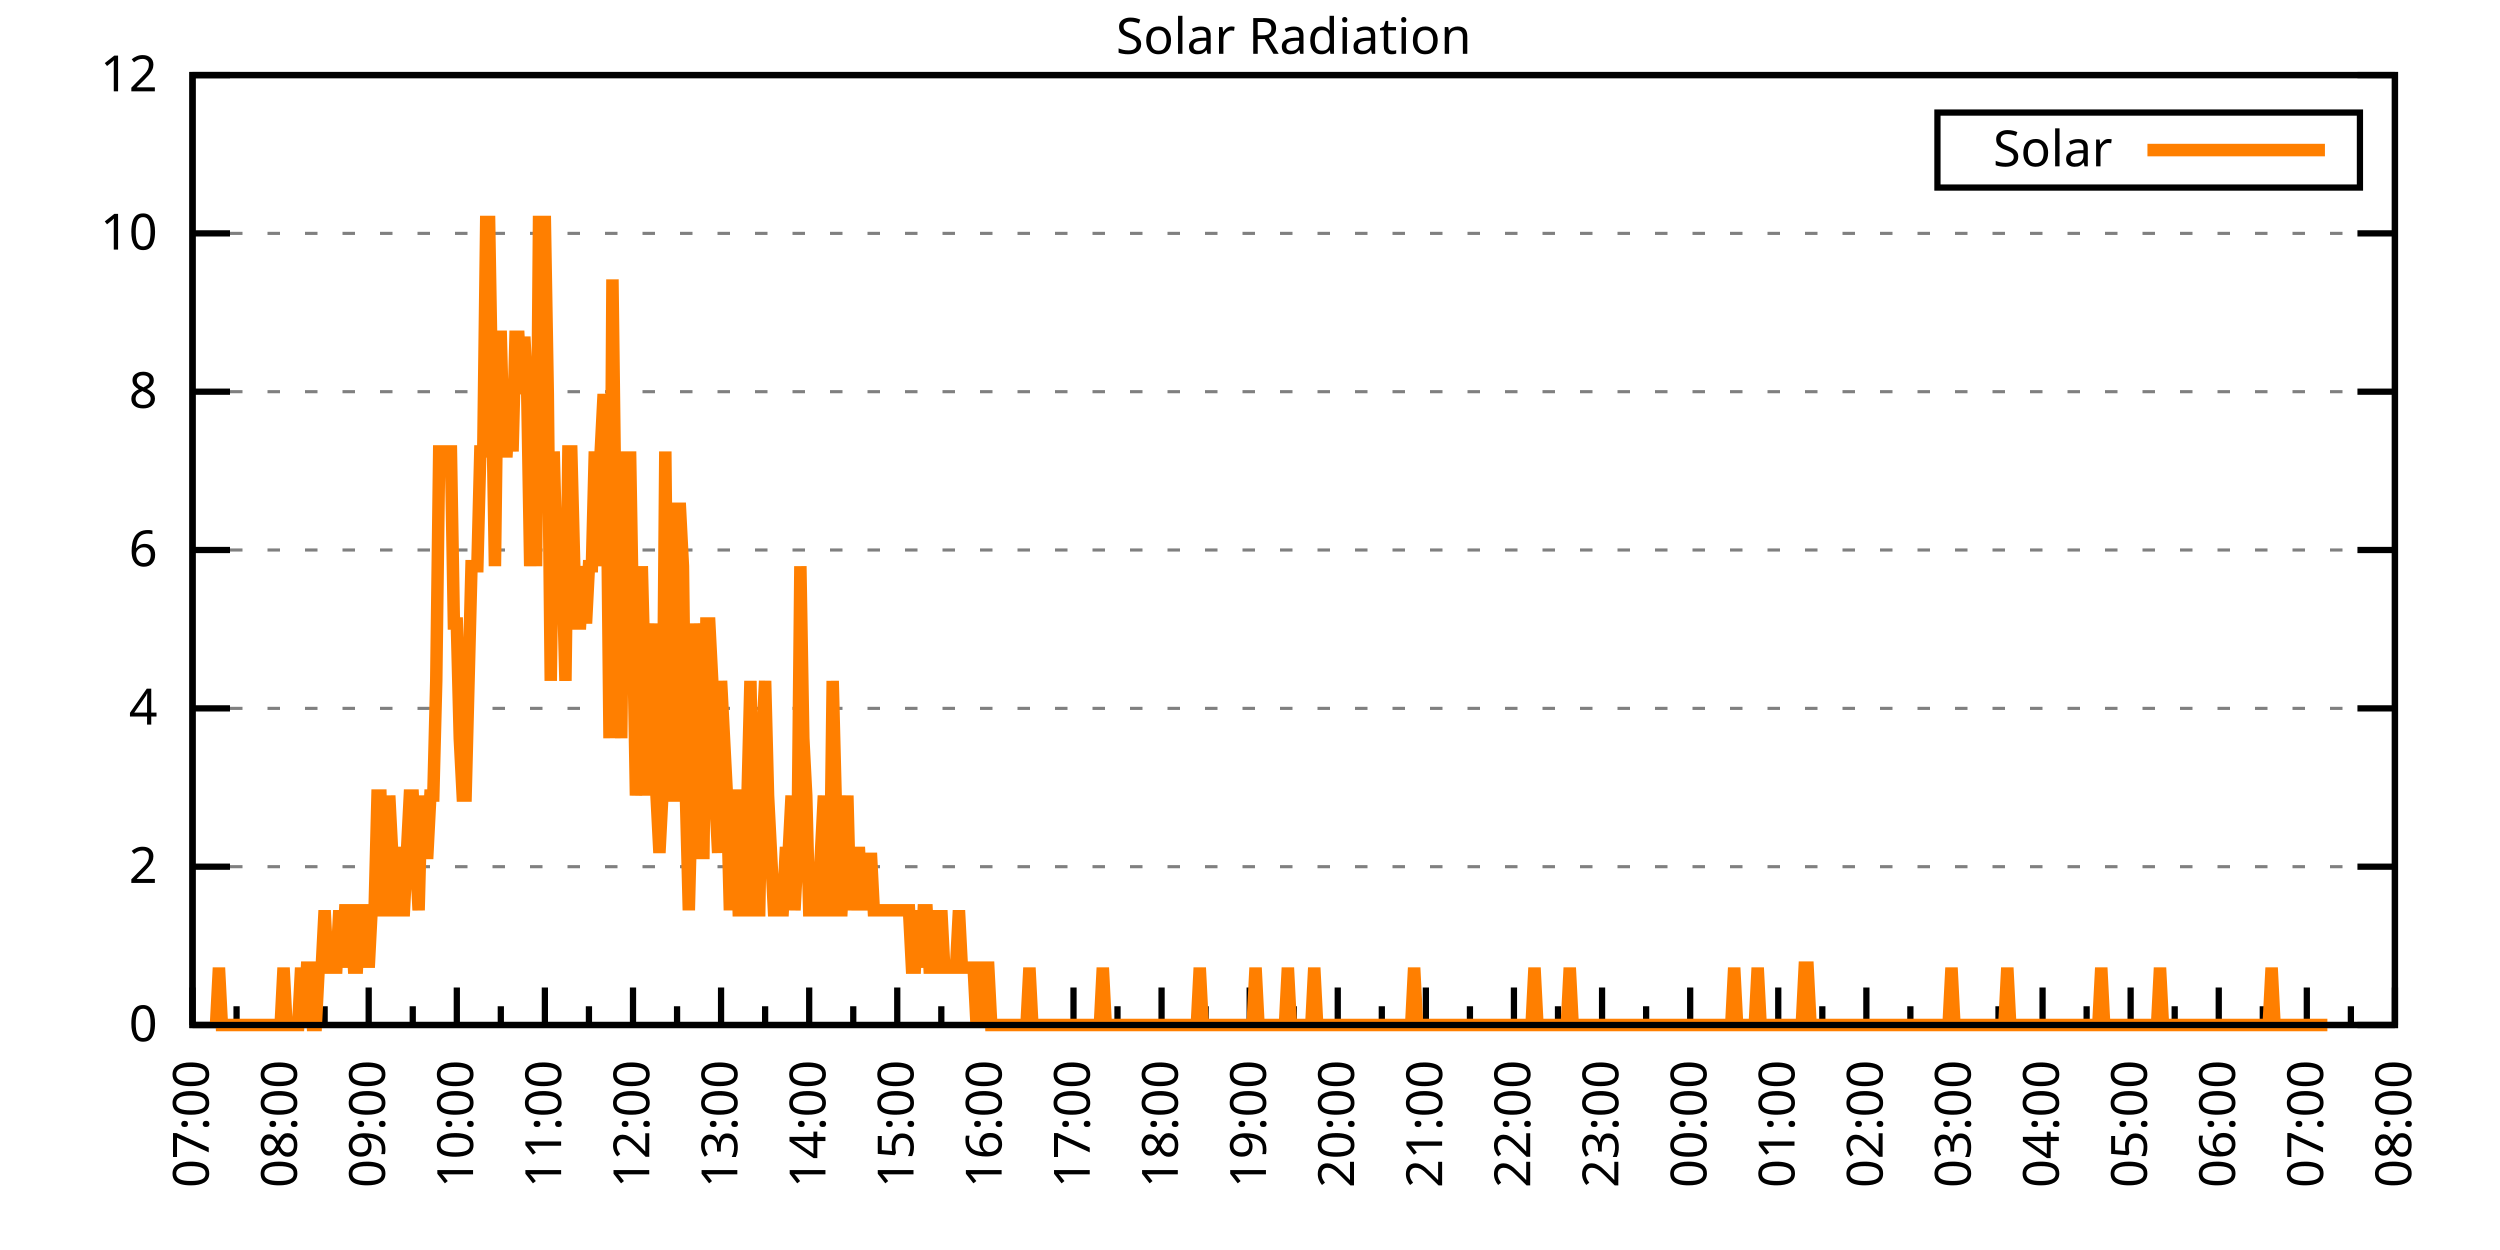
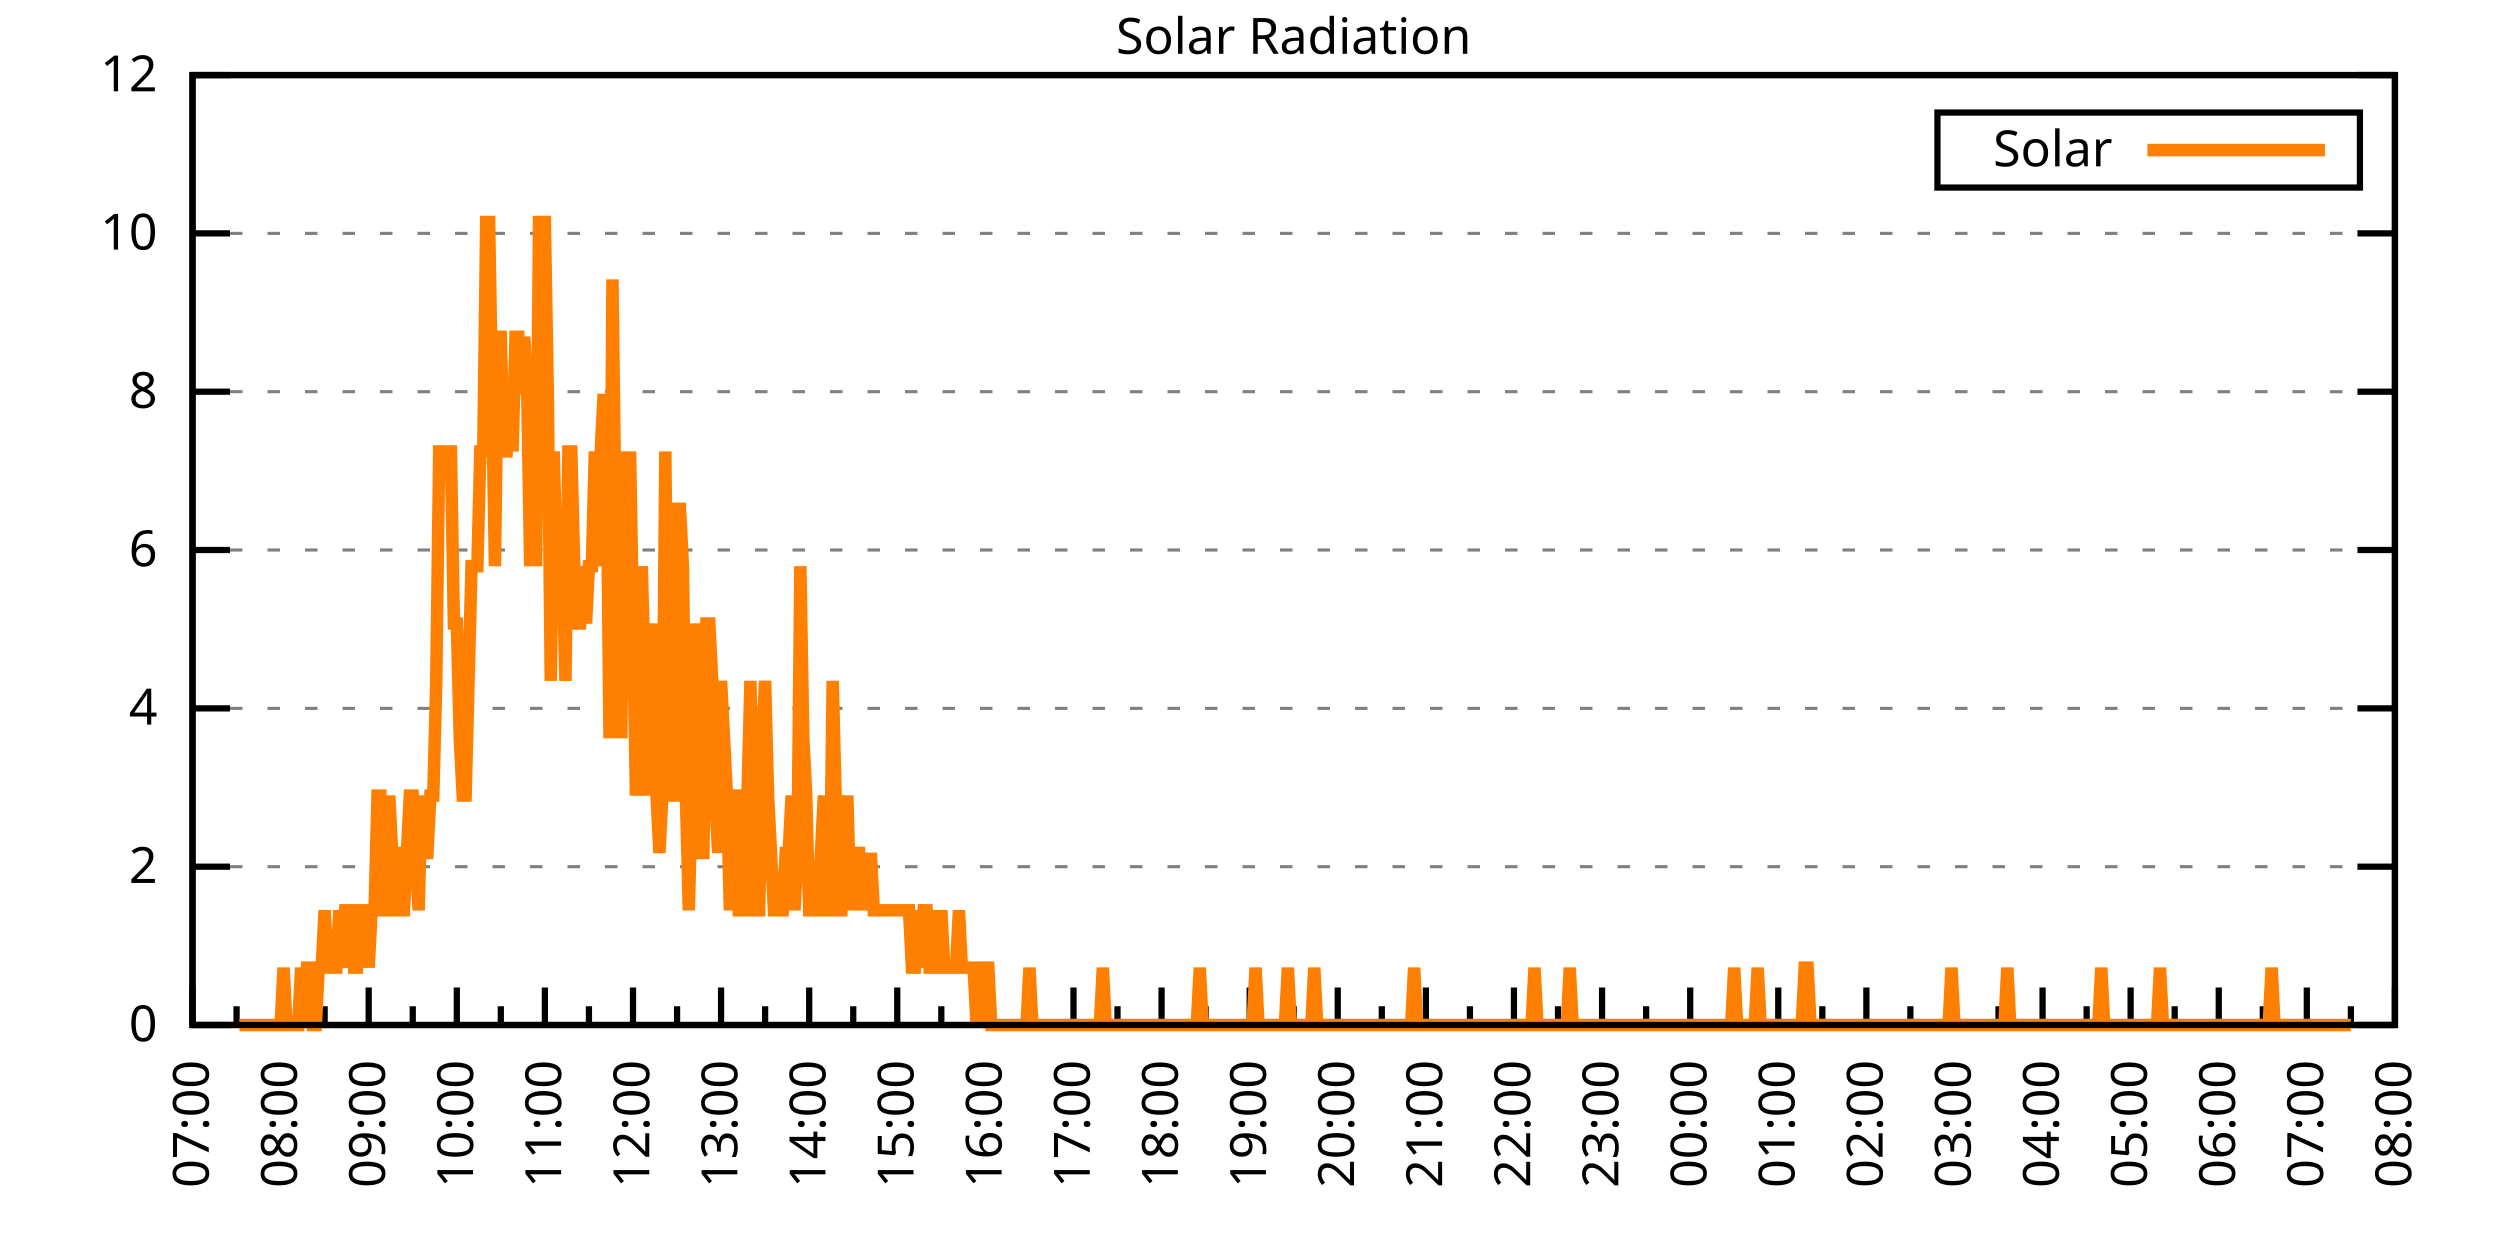
<svg xmlns="http://www.w3.org/2000/svg" xmlns:xlink="http://www.w3.org/1999/xlink" width="400" height="200" viewBox="0 0 400 200">
  <g id="gnuplot_canvas">
    <rect x="0" y="0" width="400" height="200" fill="none" />
    <defs>
      <circle id="gpDot" r="0.5" stroke-width="0.5" stroke="currentColor" />
      <path id="gpPt0" stroke-width="0.333" stroke="currentColor" d="M-1,0 h2 M0,-1 v2" />
      <path id="gpPt1" stroke-width="0.333" stroke="currentColor" d="M-1,-1 L1,1 M1,-1 L-1,1" />
      <path id="gpPt2" stroke-width="0.333" stroke="currentColor" d="M-1,0 L1,0 M0,-1 L0,1 M-1,-1 L1,1 M-1,1 L1,-1" />
      <rect id="gpPt3" stroke-width="0.333" stroke="currentColor" x="-1" y="-1" width="2" height="2" />
      <rect id="gpPt4" stroke-width="0.333" stroke="currentColor" fill="currentColor" x="-1" y="-1" width="2" height="2" />
      <circle id="gpPt5" stroke-width="0.333" stroke="currentColor" cx="0" cy="0" r="1" />
      <use xlink:href="#gpPt5" id="gpPt6" fill="currentColor" stroke="none" />
      <path id="gpPt7" stroke-width="0.333" stroke="currentColor" d="M0,-1.33 L-1.33,0.67 L1.33,0.67 z" />
      <use xlink:href="#gpPt7" id="gpPt8" fill="currentColor" stroke="none" />
      <use xlink:href="#gpPt7" id="gpPt9" stroke="currentColor" transform="rotate(180)" />
      <use xlink:href="#gpPt9" id="gpPt10" fill="currentColor" stroke="none" />
      <use xlink:href="#gpPt3" id="gpPt11" stroke="currentColor" transform="rotate(45)" />
      <use xlink:href="#gpPt11" id="gpPt12" fill="currentColor" stroke="none" />
      <path id="gpPt13" stroke-width="0.333" stroke="currentColor" d="M0,1.330 L1.265,0.411 L0.782,-1.067 L-0.782,-1.076 L-1.265,0.411 z" />
      <use xlink:href="#gpPt13" id="gpPt14" fill="currentColor" stroke="none" />
      <filter id="textbox" filterUnits="objectBoundingBox" x="0" y="0" height="1" width="1">
        <feFlood flood-color="white" flood-opacity="1" result="bgnd" />
        <feComposite in="SourceGraphic" in2="bgnd" operator="atop" />
      </filter>
      <filter id="greybox" filterUnits="objectBoundingBox" x="0" y="0" height="1" width="1">
        <feFlood flood-color="lightgrey" flood-opacity="1" result="grey" />
        <feComposite in="SourceGraphic" in2="grey" operator="atop" />
      </filter>
    </defs>
    <g fill="none" color="white" stroke="currentColor" stroke-width="1.00" stroke-linecap="butt" stroke-linejoin="miter">
</g>
    <g fill="none" color="black" stroke="currentColor" stroke-width="1.00" stroke-linecap="butt" stroke-linejoin="miter">
      <g stroke="none" shape-rendering="crispEdges">
        <polygon fill="rgb(255, 255, 255)" points="30.80,164.00 383.18,164.00 383.18,12.02 30.80,12.02 " />
      </g>
    </g>
    <g fill="none" color="black" stroke="currentColor" stroke-width="1.00" stroke-linecap="butt" stroke-linejoin="miter">
</g>
    <g fill="none" color="black" stroke="black" stroke-width="0.50" stroke-linecap="butt" stroke-linejoin="miter">
</g>
    <g fill="none" color="gray" stroke="currentColor" stroke-width="0.50" stroke-linecap="butt" stroke-linejoin="miter">
      <path stroke="gray" stroke-dasharray="2,4" class="gridline" d="M30.80,164.00 L383.19,164.00  " />
    </g>
    <g fill="none" color="gray" stroke="gray" stroke-width="1.00" stroke-linecap="butt" stroke-linejoin="miter">
</g>
    <g fill="none" color="black" stroke="currentColor" stroke-width="1.00" stroke-linecap="butt" stroke-linejoin="miter">
      <path stroke="black" d="M30.80,164.00 L36.80,164.00 M383.19,164.00 L377.19,164.00  " />
      <g transform="translate(25.20,166.60)" stroke="none" fill="black" font-family="Sans" font-size="8.00" text-anchor="end">
        <text>
          <tspan font-family="Sans"> 0</tspan>
        </text>
      </g>
    </g>
    <g fill="none" color="black" stroke="currentColor" stroke-width="1.00" stroke-linecap="butt" stroke-linejoin="miter">
</g>
    <g fill="none" color="black" stroke="black" stroke-width="0.50" stroke-linecap="butt" stroke-linejoin="miter">
</g>
    <g fill="none" color="gray" stroke="currentColor" stroke-width="0.50" stroke-linecap="butt" stroke-linejoin="miter">
      <path stroke="gray" stroke-dasharray="2,4" class="gridline" d="M30.80,138.67 L383.19,138.67  " />
    </g>
    <g fill="none" color="gray" stroke="gray" stroke-width="1.00" stroke-linecap="butt" stroke-linejoin="miter">
</g>
    <g fill="none" color="black" stroke="currentColor" stroke-width="1.00" stroke-linecap="butt" stroke-linejoin="miter">
      <path stroke="black" d="M30.80,138.67 L36.80,138.67 M383.19,138.67 L377.19,138.67  " />
      <g transform="translate(25.20,141.27)" stroke="none" fill="black" font-family="Sans" font-size="8.00" text-anchor="end">
        <text>
          <tspan font-family="Sans"> 2</tspan>
        </text>
      </g>
    </g>
    <g fill="none" color="black" stroke="currentColor" stroke-width="1.00" stroke-linecap="butt" stroke-linejoin="miter">
</g>
    <g fill="none" color="black" stroke="black" stroke-width="0.50" stroke-linecap="butt" stroke-linejoin="miter">
</g>
    <g fill="none" color="gray" stroke="currentColor" stroke-width="0.50" stroke-linecap="butt" stroke-linejoin="miter">
      <path stroke="gray" stroke-dasharray="2,4" class="gridline" d="M30.80,113.34 L383.19,113.34  " />
    </g>
    <g fill="none" color="gray" stroke="gray" stroke-width="1.00" stroke-linecap="butt" stroke-linejoin="miter">
</g>
    <g fill="none" color="black" stroke="currentColor" stroke-width="1.00" stroke-linecap="butt" stroke-linejoin="miter">
      <path stroke="black" d="M30.80,113.34 L36.80,113.34 M383.19,113.34 L377.19,113.34  " />
      <g transform="translate(25.20,115.94)" stroke="none" fill="black" font-family="Sans" font-size="8.00" text-anchor="end">
        <text>
          <tspan font-family="Sans"> 4</tspan>
        </text>
      </g>
    </g>
    <g fill="none" color="black" stroke="currentColor" stroke-width="1.00" stroke-linecap="butt" stroke-linejoin="miter">
</g>
    <g fill="none" color="black" stroke="black" stroke-width="0.50" stroke-linecap="butt" stroke-linejoin="miter">
</g>
    <g fill="none" color="gray" stroke="currentColor" stroke-width="0.50" stroke-linecap="butt" stroke-linejoin="miter">
      <path stroke="gray" stroke-dasharray="2,4" class="gridline" d="M30.80,88.00 L383.19,88.00  " />
    </g>
    <g fill="none" color="gray" stroke="gray" stroke-width="1.00" stroke-linecap="butt" stroke-linejoin="miter">
</g>
    <g fill="none" color="black" stroke="currentColor" stroke-width="1.00" stroke-linecap="butt" stroke-linejoin="miter">
      <path stroke="black" d="M30.80,88.00 L36.80,88.00 M383.19,88.00 L377.19,88.00  " />
      <g transform="translate(25.20,90.60)" stroke="none" fill="black" font-family="Sans" font-size="8.00" text-anchor="end">
        <text>
          <tspan font-family="Sans"> 6</tspan>
        </text>
      </g>
    </g>
    <g fill="none" color="black" stroke="currentColor" stroke-width="1.00" stroke-linecap="butt" stroke-linejoin="miter">
</g>
    <g fill="none" color="black" stroke="black" stroke-width="0.50" stroke-linecap="butt" stroke-linejoin="miter">
</g>
    <g fill="none" color="gray" stroke="currentColor" stroke-width="0.50" stroke-linecap="butt" stroke-linejoin="miter">
      <path stroke="gray" stroke-dasharray="2,4" class="gridline" d="M30.80,62.67 L383.19,62.67  " />
    </g>
    <g fill="none" color="gray" stroke="gray" stroke-width="1.00" stroke-linecap="butt" stroke-linejoin="miter">
</g>
    <g fill="none" color="black" stroke="currentColor" stroke-width="1.00" stroke-linecap="butt" stroke-linejoin="miter">
      <path stroke="black" d="M30.80,62.67 L36.80,62.67 M383.19,62.67 L377.19,62.67  " />
      <g transform="translate(25.20,65.27)" stroke="none" fill="black" font-family="Sans" font-size="8.00" text-anchor="end">
        <text>
          <tspan font-family="Sans"> 8</tspan>
        </text>
      </g>
    </g>
    <g fill="none" color="black" stroke="currentColor" stroke-width="1.00" stroke-linecap="butt" stroke-linejoin="miter">
</g>
    <g fill="none" color="black" stroke="black" stroke-width="0.50" stroke-linecap="butt" stroke-linejoin="miter">
</g>
    <g fill="none" color="gray" stroke="currentColor" stroke-width="0.50" stroke-linecap="butt" stroke-linejoin="miter">
      <path stroke="gray" stroke-dasharray="2,4" class="gridline" d="M30.80,37.34 L383.19,37.34  " />
    </g>
    <g fill="none" color="gray" stroke="gray" stroke-width="1.00" stroke-linecap="butt" stroke-linejoin="miter">
</g>
    <g fill="none" color="black" stroke="currentColor" stroke-width="1.00" stroke-linecap="butt" stroke-linejoin="miter">
      <path stroke="black" d="M30.80,37.34 L36.80,37.34 M383.19,37.34 L377.19,37.34  " />
      <g transform="translate(25.20,39.94)" stroke="none" fill="black" font-family="Sans" font-size="8.00" text-anchor="end">
        <text>
          <tspan font-family="Sans"> 10</tspan>
        </text>
      </g>
    </g>
    <g fill="none" color="black" stroke="currentColor" stroke-width="1.00" stroke-linecap="butt" stroke-linejoin="miter">
</g>
    <g fill="none" color="black" stroke="black" stroke-width="0.50" stroke-linecap="butt" stroke-linejoin="miter">
</g>
    <g fill="none" color="gray" stroke="currentColor" stroke-width="0.50" stroke-linecap="butt" stroke-linejoin="miter">
      <path stroke="gray" stroke-dasharray="2,4" class="gridline" d="M30.80,12.01 L383.19,12.01  " />
    </g>
    <g fill="none" color="gray" stroke="gray" stroke-width="1.00" stroke-linecap="butt" stroke-linejoin="miter">
</g>
    <g fill="none" color="black" stroke="currentColor" stroke-width="1.00" stroke-linecap="butt" stroke-linejoin="miter">
      <path stroke="black" d="M30.80,12.01 L36.80,12.01 M383.19,12.01 L377.19,12.01  " />
      <g transform="translate(25.20,14.61)" stroke="none" fill="black" font-family="Sans" font-size="8.00" text-anchor="end">
        <text>
          <tspan font-family="Sans"> 12</tspan>
        </text>
      </g>
    </g>
    <g fill="none" color="black" stroke="currentColor" stroke-width="1.00" stroke-linecap="butt" stroke-linejoin="miter">
      <path stroke="black" d="M30.80,164.00 L30.80,158.00  " />
      <g transform="translate(33.40,169.60) rotate(270)" stroke="none" fill="black" font-family="Sans" font-size="8.00" text-anchor="end">
        <text>
          <tspan font-family="Sans">07:00</tspan>
        </text>
      </g>
    </g>
    <g fill="none" color="black" stroke="currentColor" stroke-width="1.00" stroke-linecap="butt" stroke-linejoin="miter">
      <path stroke="black" d="M37.85,164.00 L37.85,161.00 M44.90,164.00 L44.90,158.00  " />
      <g transform="translate(47.50,169.60) rotate(270)" stroke="none" fill="black" font-family="Sans" font-size="8.00" text-anchor="end">
        <text>
          <tspan font-family="Sans">08:00</tspan>
        </text>
      </g>
    </g>
    <g fill="none" color="black" stroke="currentColor" stroke-width="1.00" stroke-linecap="butt" stroke-linejoin="miter">
      <path stroke="black" d="M51.94,164.00 L51.94,161.00 M58.99,164.00 L58.99,158.00  " />
      <g transform="translate(61.59,169.60) rotate(270)" stroke="none" fill="black" font-family="Sans" font-size="8.00" text-anchor="end">
        <text>
          <tspan font-family="Sans">09:00</tspan>
        </text>
      </g>
    </g>
    <g fill="none" color="black" stroke="currentColor" stroke-width="1.00" stroke-linecap="butt" stroke-linejoin="miter">
      <path stroke="black" d="M66.04,164.00 L66.04,161.00 M73.09,164.00 L73.09,158.00  " />
      <g transform="translate(75.69,169.60) rotate(270)" stroke="none" fill="black" font-family="Sans" font-size="8.00" text-anchor="end">
        <text>
          <tspan font-family="Sans">10:00</tspan>
        </text>
      </g>
    </g>
    <g fill="none" color="black" stroke="currentColor" stroke-width="1.00" stroke-linecap="butt" stroke-linejoin="miter">
      <path stroke="black" d="M80.13,164.00 L80.13,161.00 M87.18,164.00 L87.18,158.00  " />
      <g transform="translate(89.78,169.60) rotate(270)" stroke="none" fill="black" font-family="Sans" font-size="8.00" text-anchor="end">
        <text>
          <tspan font-family="Sans">11:00</tspan>
        </text>
      </g>
    </g>
    <g fill="none" color="black" stroke="currentColor" stroke-width="1.00" stroke-linecap="butt" stroke-linejoin="miter">
      <path stroke="black" d="M94.23,164.00 L94.23,161.00 M101.28,164.00 L101.28,158.00  " />
      <g transform="translate(103.88,169.60) rotate(270)" stroke="none" fill="black" font-family="Sans" font-size="8.00" text-anchor="end">
        <text>
          <tspan font-family="Sans">12:00</tspan>
        </text>
      </g>
    </g>
    <g fill="none" color="black" stroke="currentColor" stroke-width="1.00" stroke-linecap="butt" stroke-linejoin="miter">
      <path stroke="black" d="M108.33,164.00 L108.33,161.00 M115.37,164.00 L115.37,158.00  " />
      <g transform="translate(117.97,169.60) rotate(270)" stroke="none" fill="black" font-family="Sans" font-size="8.00" text-anchor="end">
        <text>
          <tspan font-family="Sans">13:00</tspan>
        </text>
      </g>
    </g>
    <g fill="none" color="black" stroke="currentColor" stroke-width="1.00" stroke-linecap="butt" stroke-linejoin="miter">
      <path stroke="black" d="M122.42,164.00 L122.42,161.00 M129.47,164.00 L129.47,158.00  " />
      <g transform="translate(132.07,169.60) rotate(270)" stroke="none" fill="black" font-family="Sans" font-size="8.00" text-anchor="end">
        <text>
          <tspan font-family="Sans">14:00</tspan>
        </text>
      </g>
    </g>
    <g fill="none" color="black" stroke="currentColor" stroke-width="1.00" stroke-linecap="butt" stroke-linejoin="miter">
      <path stroke="black" d="M136.52,164.00 L136.52,161.00 M143.56,164.00 L143.56,158.00  " />
      <g transform="translate(146.16,169.60) rotate(270)" stroke="none" fill="black" font-family="Sans" font-size="8.00" text-anchor="end">
        <text>
          <tspan font-family="Sans">15:00</tspan>
        </text>
      </g>
    </g>
    <g fill="none" color="black" stroke="currentColor" stroke-width="1.00" stroke-linecap="butt" stroke-linejoin="miter">
      <path stroke="black" d="M150.61,164.00 L150.61,161.00 M157.66,164.00 L157.66,158.00  " />
      <g transform="translate(160.26,169.60) rotate(270)" stroke="none" fill="black" font-family="Sans" font-size="8.00" text-anchor="end">
        <text>
          <tspan font-family="Sans">16:00</tspan>
        </text>
      </g>
    </g>
    <g fill="none" color="black" stroke="currentColor" stroke-width="1.00" stroke-linecap="butt" stroke-linejoin="miter">
      <path stroke="black" d="M164.71,164.00 L164.71,161.00 M171.76,164.00 L171.76,158.00  " />
      <g transform="translate(174.36,169.60) rotate(270)" stroke="none" fill="black" font-family="Sans" font-size="8.00" text-anchor="end">
        <text>
          <tspan font-family="Sans">17:00</tspan>
        </text>
      </g>
    </g>
    <g fill="none" color="black" stroke="currentColor" stroke-width="1.00" stroke-linecap="butt" stroke-linejoin="miter">
      <path stroke="black" d="M178.80,164.00 L178.80,161.00 M185.85,164.00 L185.85,158.00  " />
      <g transform="translate(188.45,169.60) rotate(270)" stroke="none" fill="black" font-family="Sans" font-size="8.00" text-anchor="end">
        <text>
          <tspan font-family="Sans">18:00</tspan>
        </text>
      </g>
    </g>
    <g fill="none" color="black" stroke="currentColor" stroke-width="1.00" stroke-linecap="butt" stroke-linejoin="miter">
      <path stroke="black" d="M192.90,164.00 L192.90,161.00 M199.95,164.00 L199.95,158.00  " />
      <g transform="translate(202.55,169.60) rotate(270)" stroke="none" fill="black" font-family="Sans" font-size="8.00" text-anchor="end">
        <text>
          <tspan font-family="Sans">19:00</tspan>
        </text>
      </g>
    </g>
    <g fill="none" color="black" stroke="currentColor" stroke-width="1.00" stroke-linecap="butt" stroke-linejoin="miter">
      <path stroke="black" d="M207.00,164.00 L207.00,161.00 M214.04,164.00 L214.04,158.00  " />
      <g transform="translate(216.64,169.60) rotate(270)" stroke="none" fill="black" font-family="Sans" font-size="8.00" text-anchor="end">
        <text>
          <tspan font-family="Sans">20:00</tspan>
        </text>
      </g>
    </g>
    <g fill="none" color="black" stroke="currentColor" stroke-width="1.00" stroke-linecap="butt" stroke-linejoin="miter">
      <path stroke="black" d="M221.09,164.00 L221.09,161.00 M228.14,164.00 L228.14,158.00  " />
      <g transform="translate(230.74,169.60) rotate(270)" stroke="none" fill="black" font-family="Sans" font-size="8.00" text-anchor="end">
        <text>
          <tspan font-family="Sans">21:00</tspan>
        </text>
      </g>
    </g>
    <g fill="none" color="black" stroke="currentColor" stroke-width="1.00" stroke-linecap="butt" stroke-linejoin="miter">
      <path stroke="black" d="M235.19,164.00 L235.19,161.00 M242.23,164.00 L242.23,158.00  " />
      <g transform="translate(244.83,169.60) rotate(270)" stroke="none" fill="black" font-family="Sans" font-size="8.00" text-anchor="end">
        <text>
          <tspan font-family="Sans">22:00</tspan>
        </text>
      </g>
    </g>
    <g fill="none" color="black" stroke="currentColor" stroke-width="1.00" stroke-linecap="butt" stroke-linejoin="miter">
      <path stroke="black" d="M249.28,164.00 L249.28,161.00 M256.33,164.00 L256.33,158.00  " />
      <g transform="translate(258.93,169.60) rotate(270)" stroke="none" fill="black" font-family="Sans" font-size="8.00" text-anchor="end">
        <text>
          <tspan font-family="Sans">23:00</tspan>
        </text>
      </g>
    </g>
    <g fill="none" color="black" stroke="currentColor" stroke-width="1.00" stroke-linecap="butt" stroke-linejoin="miter">
      <path stroke="black" d="M263.38,164.00 L263.38,161.00 M270.43,164.00 L270.43,158.00  " />
      <g transform="translate(273.03,169.60) rotate(270)" stroke="none" fill="black" font-family="Sans" font-size="8.00" text-anchor="end">
        <text>
          <tspan font-family="Sans">00:00</tspan>
        </text>
      </g>
    </g>
    <g fill="none" color="black" stroke="currentColor" stroke-width="1.00" stroke-linecap="butt" stroke-linejoin="miter">
      <path stroke="black" d="M277.47,164.00 L277.47,161.00 M284.52,164.00 L284.52,158.00  " />
      <g transform="translate(287.12,169.60) rotate(270)" stroke="none" fill="black" font-family="Sans" font-size="8.00" text-anchor="end">
        <text>
          <tspan font-family="Sans">01:00</tspan>
        </text>
      </g>
    </g>
    <g fill="none" color="black" stroke="currentColor" stroke-width="1.00" stroke-linecap="butt" stroke-linejoin="miter">
      <path stroke="black" d="M291.57,164.00 L291.57,161.00 M298.62,164.00 L298.62,158.00  " />
      <g transform="translate(301.22,169.60) rotate(270)" stroke="none" fill="black" font-family="Sans" font-size="8.00" text-anchor="end">
        <text>
          <tspan font-family="Sans">02:00</tspan>
        </text>
      </g>
    </g>
    <g fill="none" color="black" stroke="currentColor" stroke-width="1.00" stroke-linecap="butt" stroke-linejoin="miter">
      <path stroke="black" d="M305.66,164.00 L305.66,161.00 M312.71,164.00 L312.71,158.00  " />
      <g transform="translate(315.31,169.60) rotate(270)" stroke="none" fill="black" font-family="Sans" font-size="8.00" text-anchor="end">
        <text>
          <tspan font-family="Sans">03:00</tspan>
        </text>
      </g>
    </g>
    <g fill="none" color="black" stroke="currentColor" stroke-width="1.00" stroke-linecap="butt" stroke-linejoin="miter">
      <path stroke="black" d="M319.76,164.00 L319.76,161.00 M326.81,164.00 L326.81,158.00  " />
      <g transform="translate(329.41,169.60) rotate(270)" stroke="none" fill="black" font-family="Sans" font-size="8.00" text-anchor="end">
        <text>
          <tspan font-family="Sans">04:00</tspan>
        </text>
      </g>
    </g>
    <g fill="none" color="black" stroke="currentColor" stroke-width="1.00" stroke-linecap="butt" stroke-linejoin="miter">
      <path stroke="black" d="M333.86,164.00 L333.86,161.00 M340.90,164.00 L340.90,158.00  " />
      <g transform="translate(343.50,169.60) rotate(270)" stroke="none" fill="black" font-family="Sans" font-size="8.00" text-anchor="end">
        <text>
          <tspan font-family="Sans">05:00</tspan>
        </text>
      </g>
    </g>
    <g fill="none" color="black" stroke="currentColor" stroke-width="1.00" stroke-linecap="butt" stroke-linejoin="miter">
      <path stroke="black" d="M347.95,164.00 L347.95,161.00 M355.00,164.00 L355.00,158.00  " />
      <g transform="translate(357.60,169.60) rotate(270)" stroke="none" fill="black" font-family="Sans" font-size="8.00" text-anchor="end">
        <text>
          <tspan font-family="Sans">06:00</tspan>
        </text>
      </g>
    </g>
    <g fill="none" color="black" stroke="currentColor" stroke-width="1.00" stroke-linecap="butt" stroke-linejoin="miter">
      <path stroke="black" d="M362.05,164.00 L362.05,161.00 M369.09,164.00 L369.09,158.00  " />
      <g transform="translate(371.69,169.60) rotate(270)" stroke="none" fill="black" font-family="Sans" font-size="8.00" text-anchor="end">
        <text>
          <tspan font-family="Sans">07:00</tspan>
        </text>
      </g>
    </g>
    <g fill="none" color="black" stroke="currentColor" stroke-width="1.00" stroke-linecap="butt" stroke-linejoin="miter">
      <path stroke="black" d="M376.14,164.00 L376.14,161.00 M383.19,164.00 L383.19,158.00  " />
      <g transform="translate(385.79,169.60) rotate(270)" stroke="none" fill="black" font-family="Sans" font-size="8.00" text-anchor="end">
        <text>
          <tspan font-family="Sans">08:00</tspan>
        </text>
      </g>
    </g>
    <g fill="none" color="black" stroke="currentColor" stroke-width="1.00" stroke-linecap="butt" stroke-linejoin="miter">
</g>
    <g fill="none" color="black" stroke="currentColor" stroke-width="1.00" stroke-linecap="butt" stroke-linejoin="miter">
      <path stroke="black" d="M30.80,12.01 L30.80,164.00 L383.19,164.00 L383.19,12.01 L30.80,12.01 Z  " />
    </g>
    <g fill="none" color="black" stroke="currentColor" stroke-width="1.00" stroke-linecap="butt" stroke-linejoin="miter">
      <g transform="translate(6.80,88.01) rotate(270)" stroke="none" fill="black" font-family="Sans" font-size="8.00" text-anchor="middle">
        <text />
      </g>
    </g>
    <g fill="none" color="black" stroke="currentColor" stroke-width="1.00" stroke-linecap="butt" stroke-linejoin="miter">
</g>
    <g fill="none" color="black" stroke="currentColor" stroke-width="1.00" stroke-linecap="butt" stroke-linejoin="miter">
      <path stroke="black" d="M309.99,30.01 L309.99,18.01 L377.59,18.01 L377.59,30.01 L309.99,30.01 Z  " />
    </g>
    <g id="Solar_Radiation_plot_1">
      <g fill="none" color="white" stroke="black" stroke-width="2.00" stroke-linecap="butt" stroke-linejoin="miter">
</g>
      <g fill="none" color="black" stroke="currentColor" stroke-width="2.00" stroke-linecap="butt" stroke-linejoin="miter">
        <g transform="translate(337.99,26.61)" stroke="none" fill="black" font-family="Sans" font-size="8.00" text-anchor="end">
          <text>
            <tspan font-family="Sans">Solar</tspan>
          </text>
        </g>
      </g>
      <g fill="none" color="black" stroke="currentColor" stroke-width="2.00" stroke-linecap="butt" stroke-linejoin="miter">
-         <path stroke="rgb(255, 127,   0)" d="M343.59,24.01 L371.99,24.01 M34.56,164.00 L35.03,154.82 L35.50,164.00 L35.97,164.00 L36.44,164.00 L36.91,164.00   L37.38,164.00 L37.85,164.00 L38.32,164.00 L38.79,164.00 L39.26,164.00 L39.73,164.00 L40.20,164.00 L40.67,164.00   L41.14,164.00 L41.61,164.00 L42.08,164.00 L42.55,164.00 L43.02,164.00 L43.49,164.00 L43.96,164.00 L44.43,164.00   L44.90,164.00 L45.37,154.82 L45.84,164.00 L46.31,164.00 L46.78,164.00 L47.24,164.00 L47.71,164.00 L48.18,154.82   L48.65,164.00 L49.12,154.82 L49.59,154.82 L50.06,164.00 L50.53,164.00 L51.00,154.82 L51.47,154.82 L51.94,145.65   L52.41,154.82 L52.88,154.82 L53.35,154.82 L53.82,154.82 L54.29,145.65 L54.76,154.82 L55.23,145.65 L55.70,145.65   L56.17,145.65 L56.64,154.82 L57.11,154.82 L57.58,145.65 L58.05,145.65 L58.52,145.65 L58.99,154.82 L59.46,145.65   L59.93,145.65 L60.40,127.29 L60.87,127.29 L61.34,145.65 L61.81,145.65 L62.28,127.29 L62.75,136.47 L63.22,136.47   L63.69,145.65 L64.16,145.65 L64.63,145.65 L65.10,136.47 L65.57,127.29 L66.04,127.29 L66.51,136.47 L66.98,145.65   L67.45,127.29 L67.92,136.47 L68.39,136.47 L68.86,127.29 L69.33,127.29 L69.80,108.94 L70.27,72.23 L70.74,72.23   L71.21,72.23 L71.68,72.23 L72.15,72.23 L72.62,99.76 L73.09,99.76 L73.56,118.12 L74.03,127.29 L74.50,127.29   L74.97,108.94 L75.44,90.59 L75.91,90.59 L76.38,90.59 L76.85,72.23 L77.32,72.23 L77.79,35.52 L78.26,35.52   L78.73,63.05 L79.19,90.59 L79.66,53.88 L80.13,53.88 L80.60,72.23 L81.07,72.23 L81.54,63.05 L82.01,72.23   L82.48,53.88 L82.95,53.88 L83.42,63.05 L83.89,53.88 L84.36,63.05 L84.83,90.59 L85.30,72.23 L85.77,90.59   L86.24,35.52 L86.71,35.52 L87.18,35.52 L87.65,63.05 L88.12,108.94 L88.59,72.23 L89.06,90.59 L89.53,99.76   L90.00,90.59 L90.47,108.94 L90.94,72.23 L91.41,72.23 L91.88,90.59 L92.35,99.76 L92.82,99.76 L93.29,90.59   L93.76,99.76 L94.23,90.59 L94.70,90.59 L95.17,72.23 L95.64,90.59 L96.11,72.23 L96.58,63.05 L97.05,72.23   L97.52,118.12 L97.99,44.70 L98.46,81.41 L98.93,99.76 L99.40,118.12 L99.87,72.23 L100.34,99.76 L100.81,72.23   L101.28,99.76 L101.75,127.29 L102.22,118.12 L102.69,90.59 L103.16,108.94 L103.63,127.29 L104.10,108.94 L104.57,99.76   L105.04,127.29 L105.51,136.47 L105.98,127.29 L106.45,72.23 L106.92,118.12 L107.39,127.29 L107.86,127.29 L108.33,81.41   L108.80,81.41 L109.27,90.59 L109.74,127.29 L110.21,145.65 L110.68,127.29 L111.14,99.76 L111.61,108.94 L112.08,136.47   L112.55,136.47 L113.02,99.76 L113.49,99.76 L113.96,108.94 L114.43,127.29 L114.90,136.47 L115.37,108.94 L115.84,118.12   L116.31,127.29 L116.78,145.65 L117.25,127.29 L117.72,127.29 L118.19,145.65 L118.66,145.65 L119.13,145.65 L119.60,127.29   L120.07,108.94 L120.54,136.47 L121.01,145.65 L121.48,145.65 L121.95,118.12 L122.42,108.94 L122.89,127.29 L123.36,136.47   L123.83,145.65 L124.30,145.65 L124.77,145.65 L125.24,145.65 L125.71,136.47 L126.18,136.47 L126.65,127.29 L127.12,145.65   L127.59,136.47 L128.06,90.59 L128.53,118.12 L129.00,127.29 L129.47,145.65 L129.94,145.65 L130.41,145.65 L130.88,145.65   L131.35,136.47 L131.82,127.29 L132.29,145.65 L132.76,145.65 L133.23,108.94 L133.70,127.29 L134.17,145.65 L134.64,145.65   L135.11,136.47 L135.58,127.29 L136.05,145.65 L136.52,136.47 L136.99,136.47 L137.46,136.47 L137.93,145.65 L138.40,136.47   L138.87,145.65 L139.34,136.47 L139.81,145.65 L140.28,145.65 L140.75,145.65 L141.22,145.65 L141.69,145.65 L142.16,145.65   L142.63,145.65 L143.09,145.65 L143.56,145.65 L144.03,145.65 L144.50,145.65 L144.97,145.65 L145.44,145.65 L145.91,154.82   L146.38,154.82 L146.85,145.65 L147.32,154.82 L147.79,145.65 L148.26,145.65 L148.73,154.82 L149.20,154.82 L149.67,145.65   L150.14,154.82 L150.61,145.65 L151.08,154.82 L151.55,154.82 L152.02,154.82 L152.49,154.82 L152.96,154.82 L153.43,145.65   L153.90,154.82 L154.37,154.82 L154.84,154.82 L155.31,154.82 L155.78,154.82 L156.25,164.00 L156.72,154.82 L157.19,164.00   L157.66,154.82 L158.13,154.82 L158.60,164.00 L159.07,164.00 L159.54,164.00 L160.01,164.00 L160.48,164.00 L160.95,164.00   L161.42,164.00 L161.89,164.00 L162.36,164.00 L162.83,164.00 L163.30,164.00 L163.77,164.00 L164.24,164.00 L164.71,154.82   L165.18,164.00 L165.65,164.00 L166.12,164.00 L166.59,164.00 L167.06,164.00 L167.53,164.00 L168.00,164.00 L168.47,164.00   L168.94,164.00 L169.41,164.00 L169.88,164.00 L170.35,164.00 L170.82,164.00 L171.29,164.00 L171.76,164.00 L172.23,164.00   L172.70,164.00 L173.17,164.00 L173.64,164.00 L174.11,164.00 L174.58,164.00 L175.04,164.00 L175.51,164.00 L175.98,164.00   L176.45,154.82 L176.92,164.00 L177.39,164.00 L177.86,164.00 L178.33,164.00 L178.80,164.00 L179.27,164.00 L179.74,164.00   L180.21,164.00 L180.68,164.00 L181.15,164.00 L181.62,164.00 L182.09,164.00 L182.56,164.00 L183.03,164.00 L183.50,164.00   L183.97,164.00 L184.44,164.00 L184.91,164.00 L185.38,164.00 L185.85,164.00 L186.32,164.00 L186.79,164.00 L187.26,164.00   L187.73,164.00 L188.20,164.00 L188.67,164.00 L189.14,164.00 L189.61,164.00 L190.08,164.00 L190.55,164.00 L191.02,164.00   L191.49,164.00 L191.96,154.82 L192.43,164.00 L192.90,164.00 L193.37,164.00 L193.84,164.00 L194.31,164.00 L194.78,164.00   L195.25,164.00 L195.72,164.00 L196.19,164.00 L196.66,164.00 L197.13,164.00 L197.60,164.00 L198.07,164.00 L198.54,164.00   L199.01,164.00 L199.48,164.00 L199.95,164.00 L200.42,164.00 L200.89,154.82 L201.36,164.00 L201.83,164.00 L202.30,164.00   L202.77,164.00 L203.24,164.00 L203.71,164.00 L204.18,164.00 L204.65,164.00 L205.12,164.00 L205.59,164.00 L206.06,154.82   L206.53,164.00 L207.00,164.00 L207.46,164.00 L207.93,164.00 L208.40,164.00 L208.87,164.00 L209.34,164.00 L209.81,164.00   L210.28,154.82 L210.75,164.00 L211.22,164.00 L211.69,164.00 L212.16,164.00 L212.63,164.00 L213.10,164.00 L213.57,164.00   L214.04,164.00 L214.51,164.00 L214.98,164.00 L215.45,164.00 L215.92,164.00 L216.39,164.00 L216.86,164.00 L217.33,164.00   L217.80,164.00 L218.27,164.00 L218.74,164.00 L219.21,164.00 L219.68,164.00 L220.15,164.00 L220.62,164.00 L221.09,164.00   L221.56,164.00 L222.03,164.00 L222.50,164.00 L222.97,164.00 L223.44,164.00 L223.91,164.00 L224.38,164.00 L224.85,164.00   L225.32,164.00 L225.79,164.00 L226.26,154.82 L226.73,164.00 L227.20,164.00 L227.67,164.00 L228.14,164.00 L228.61,164.00   L229.08,164.00 L229.55,164.00 L230.02,164.00 L230.49,164.00 L230.96,164.00 L231.43,164.00 L231.90,164.00 L232.37,164.00   L232.84,164.00 L233.31,164.00 L233.78,164.00 L234.25,164.00 L234.72,164.00 L235.19,164.00 L235.66,164.00 L236.13,164.00   L236.60,164.00 L237.07,164.00 L237.54,164.00 L238.01,164.00 L238.48,164.00 L238.95,164.00 L239.41,164.00 L239.88,164.00   L240.35,164.00 L240.82,164.00 L241.29,164.00 L241.76,164.00 L242.23,164.00 L242.70,164.00 L243.17,164.00 L243.64,164.00   L244.11,164.00 L244.58,164.00 L245.05,164.00 L245.52,154.82 L245.99,164.00 L246.46,164.00 L246.93,164.00 L247.40,164.00   L247.87,164.00 L248.34,164.00 L248.81,164.00 L249.28,164.00 L249.75,164.00 L250.22,164.00 L250.69,164.00 L251.16,154.82   L251.63,164.00 L252.10,164.00 L252.57,164.00 L253.04,164.00 L253.51,164.00 L253.98,164.00 L254.45,164.00 L254.92,164.00   L255.39,164.00 L255.86,164.00 L256.33,164.00 L256.80,164.00 L257.27,164.00 L257.74,164.00 L258.21,164.00 L258.68,164.00   L259.15,164.00 L259.62,164.00 L260.09,164.00 L260.56,164.00 L261.03,164.00 L261.50,164.00 L261.97,164.00 L262.44,164.00   L262.91,164.00 L263.38,164.00 L263.85,164.00 L264.32,164.00 L264.79,164.00 L265.26,164.00 L265.73,164.00 L266.20,164.00   L266.67,164.00 L267.14,164.00 L267.61,164.00 L268.08,164.00 L268.55,164.00 L269.02,164.00 L269.49,164.00 L269.96,164.00   L270.43,164.00 L270.90,164.00 L271.36,164.00 L271.83,164.00 L272.30,164.00 L272.77,164.00 L273.24,164.00 L273.71,164.00   L274.18,164.00 L274.65,164.00 L275.12,164.00 L275.59,164.00 L276.06,164.00 L276.53,164.00 L277.00,164.00 L277.47,154.82   L277.94,164.00 L278.41,164.00 L278.88,164.00 L279.35,164.00 L279.82,164.00 L280.29,164.00 L280.76,164.00 L281.23,154.82   L281.70,164.00 L282.17,164.00 L282.64,164.00 L283.11,164.00 L283.58,164.00 L284.05,164.00 L284.52,164.00 L284.99,164.00   L285.46,164.00 L285.93,164.00 L286.40,164.00 L286.87,164.00 L287.34,164.00 L287.81,164.00 L288.28,164.00 L288.75,154.82   L289.22,154.82 L289.69,164.00 L290.16,164.00 L290.63,164.00 L291.10,164.00 L291.57,164.00 L292.04,164.00 L292.51,164.00   L292.98,164.00 L293.45,164.00 L293.92,164.00 L294.39,164.00 L294.86,164.00 L295.33,164.00 L295.80,164.00 L296.27,164.00   L296.74,164.00 L297.21,164.00 L297.68,164.00 L298.15,164.00 L298.62,164.00 L299.09,164.00 L299.56,164.00 L300.03,164.00   L300.50,164.00 L300.97,164.00 L301.44,164.00 L301.91,164.00 L302.38,164.00 L302.85,164.00 L303.31,164.00 L303.78,164.00   L304.25,164.00 L304.72,164.00 L305.19,164.00 L305.66,164.00 L306.13,164.00 L306.60,164.00 L307.07,164.00 L307.54,164.00   L308.01,164.00 L308.48,164.00 L308.95,164.00 L309.42,164.00 L309.89,164.00 L310.36,164.00 L310.83,164.00 L311.30,164.00   L311.77,164.00 L312.24,154.82 L312.71,164.00 L313.18,164.00 L313.65,164.00 L314.12,164.00 L314.59,164.00 L315.06,164.00   L315.53,164.00 L316.00,164.00 L316.47,164.00 L316.94,164.00 L317.41,164.00 L317.88,164.00 L318.35,164.00 L318.82,164.00   L319.29,164.00 L319.76,164.00 L320.23,164.00 L320.70,164.00 L321.17,154.82 L321.64,164.00 L322.11,164.00 L322.58,164.00   L323.05,164.00 L323.52,164.00 L323.99,164.00 L324.46,164.00 L324.93,164.00 L325.40,164.00 L325.87,164.00 L326.34,164.00   L326.81,164.00 L327.28,164.00 L327.75,164.00 L328.22,164.00 L328.69,164.00 L329.16,164.00 L329.63,164.00 L330.10,164.00   L330.57,164.00 L331.04,164.00 L331.51,164.00 L331.98,164.00 L332.45,164.00 L332.92,164.00 L333.39,164.00 L333.86,164.00   L334.33,164.00 L334.80,164.00 L335.26,164.00 L335.73,164.00 L336.20,154.82 L336.67,164.00 L337.14,164.00 L337.61,164.00   L338.08,164.00 L338.55,164.00 L339.02,164.00 L339.49,164.00 L339.96,164.00 L340.43,164.00 L340.90,164.00 L341.37,164.00   L341.84,164.00 L342.31,164.00 L342.78,164.00 L343.25,164.00 L343.72,164.00 L344.19,164.00 L344.66,164.00 L345.13,164.00   L345.60,154.82 L346.07,164.00 L346.54,164.00 L347.01,164.00 L347.48,164.00 L347.95,164.00 L348.42,164.00 L348.89,164.00   L349.36,164.00 L349.83,164.00 L350.30,164.00 L350.77,164.00 L351.24,164.00 L351.71,164.00 L352.18,164.00 L352.65,164.00   L353.12,164.00 L353.59,164.00 L354.06,164.00 L354.53,164.00 L355.00,164.00 L355.47,164.00 L355.94,164.00 L356.41,164.00   L356.88,164.00 L357.35,164.00 L357.82,164.00 L358.29,164.00 L358.76,164.00 L359.23,164.00 L359.70,164.00 L360.17,164.00   L360.64,164.00 L361.11,164.00 L361.58,164.00 L362.05,164.00 L362.52,164.00 L362.99,164.00 L363.46,154.82 L363.93,164.00   L364.40,164.00 L364.87,164.00 L365.34,164.00 L365.81,164.00 L366.28,164.00 L366.75,164.00 L367.21,164.00 L367.68,164.00   L368.15,164.00 L368.62,164.00 L369.09,164.00 L369.56,164.00 L370.03,164.00 L370.50,164.00 L370.97,164.00 L371.44,164.00   L371.91,164.00 L372.38,164.00  " />
+         <path stroke="rgb(255, 127,   0)" d="M343.59,24.01 L371.99,24.01 M38.32,164.00 L38.79,164.00 L39.26,164.00 L39.73,164.00 L40.20,164.00 L40.67,164.00   L41.14,164.00 L41.61,164.00 L42.08,164.00 L42.55,164.00 L43.02,164.00 L43.49,164.00 L43.96,164.00 L44.43,164.00   L44.90,164.00 L45.37,154.82 L45.84,164.00 L46.31,164.00 L46.78,164.00 L47.24,164.00 L47.71,164.00 L48.18,154.82   L48.65,164.00 L49.12,154.82 L49.59,154.82 L50.06,164.00 L50.53,164.00 L51.00,154.82 L51.47,154.82 L51.94,145.65   L52.41,154.82 L52.88,154.82 L53.35,154.82 L53.82,154.82 L54.29,145.65 L54.76,154.82 L55.23,145.65 L55.70,145.65   L56.17,145.65 L56.64,154.82 L57.11,154.82 L57.58,145.65 L58.05,145.65 L58.52,145.65 L58.99,154.82 L59.46,145.65   L59.93,145.65 L60.40,127.29 L60.87,127.29 L61.34,145.65 L61.81,145.65 L62.28,127.29 L62.75,136.47 L63.22,136.47   L63.69,145.65 L64.16,145.65 L64.63,145.65 L65.10,136.47 L65.57,127.29 L66.04,127.29 L66.51,136.47 L66.98,145.65   L67.45,127.29 L67.92,136.47 L68.39,136.47 L68.86,127.29 L69.33,127.29 L69.80,108.94 L70.27,72.23 L70.74,72.23   L71.21,72.23 L71.68,72.23 L72.15,72.23 L72.62,99.76 L73.09,99.76 L73.56,118.12 L74.03,127.29 L74.50,127.29   L74.97,108.94 L75.44,90.59 L75.91,90.59 L76.38,90.59 L76.85,72.23 L77.32,72.23 L77.79,35.52 L78.26,35.52   L78.73,63.05 L79.19,90.59 L79.66,53.88 L80.13,53.88 L80.60,72.23 L81.07,72.23 L81.54,63.05 L82.01,72.23   L82.48,53.88 L82.95,53.88 L83.42,63.05 L83.89,53.88 L84.36,63.05 L84.83,90.59 L85.30,72.23 L85.77,90.59   L86.24,35.52 L86.71,35.52 L87.18,35.52 L87.65,63.05 L88.12,108.94 L88.59,72.23 L89.06,90.59 L89.53,99.76   L90.00,90.59 L90.47,108.94 L90.94,72.23 L91.41,72.23 L91.88,90.59 L92.35,99.76 L92.82,99.76 L93.29,90.59   L93.76,99.76 L94.23,90.59 L94.70,90.59 L95.17,72.23 L95.64,90.59 L96.11,72.23 L96.58,63.05 L97.05,72.23   L97.52,118.12 L97.99,44.70 L98.46,81.41 L98.93,99.76 L99.40,118.12 L99.87,72.23 L100.34,99.76 L100.81,72.23   L101.28,99.76 L101.75,127.29 L102.22,118.12 L102.69,90.59 L103.16,108.94 L103.63,127.29 L104.10,108.94 L104.57,99.76   L105.04,127.29 L105.51,136.47 L105.98,127.29 L106.45,72.23 L106.92,118.12 L107.39,127.29 L107.86,127.29 L108.33,81.41   L108.80,81.41 L109.27,90.59 L109.74,127.29 L110.21,145.65 L110.68,127.29 L111.14,99.76 L111.61,108.94 L112.08,136.47   L112.55,136.47 L113.02,99.76 L113.49,99.76 L113.96,108.94 L114.43,127.29 L114.90,136.47 L115.37,108.94 L115.84,118.12   L116.31,127.29 L116.78,145.65 L117.25,127.29 L117.72,127.29 L118.19,145.65 L118.66,145.65 L119.13,145.65 L119.60,127.29   L120.07,108.94 L120.54,136.47 L121.01,145.65 L121.48,145.65 L121.95,118.12 L122.42,108.94 L122.89,127.29 L123.36,136.47   L123.83,145.65 L124.30,145.65 L124.77,145.65 L125.24,145.65 L125.71,136.47 L126.18,136.47 L126.65,127.29 L127.12,145.65   L127.59,136.47 L128.06,90.59 L128.53,118.12 L129.00,127.29 L129.47,145.65 L129.94,145.65 L130.41,145.65 L130.88,145.65   L131.35,136.47 L131.82,127.29 L132.29,145.65 L132.76,145.65 L133.23,108.94 L133.70,127.29 L134.17,145.65 L134.64,145.65   L135.11,136.47 L135.58,127.29 L136.05,145.65 L136.52,136.47 L136.99,136.47 L137.46,136.47 L137.93,145.65 L138.40,136.47   L138.87,145.65 L139.34,136.47 L139.81,145.65 L140.28,145.65 L140.75,145.65 L141.22,145.65 L141.69,145.65 L142.16,145.65   L142.63,145.65 L143.09,145.65 L143.56,145.65 L144.03,145.65 L144.50,145.65 L144.97,145.65 L145.44,145.65 L145.91,154.82   L146.38,154.82 L146.85,145.65 L147.32,154.82 L147.79,145.65 L148.26,145.65 L148.73,154.82 L149.20,154.82 L149.67,145.65   L150.14,154.82 L150.61,145.65 L151.08,154.82 L151.55,154.82 L152.02,154.82 L152.49,154.82 L152.96,154.82 L153.43,145.65   L153.90,154.82 L154.37,154.82 L154.84,154.82 L155.31,154.82 L155.78,154.82 L156.25,164.00 L156.72,154.82 L157.19,164.00   L157.66,154.82 L158.13,154.82 L158.60,164.00 L159.07,164.00 L159.54,164.00 L160.01,164.00 L160.48,164.00 L160.95,164.00   L161.42,164.00 L161.89,164.00 L162.36,164.00 L162.83,164.00 L163.30,164.00 L163.77,164.00 L164.24,164.00 L164.71,154.82   L165.18,164.00 L165.65,164.00 L166.12,164.00 L166.59,164.00 L167.06,164.00 L167.53,164.00 L168.00,164.00 L168.47,164.00   L168.94,164.00 L169.41,164.00 L169.88,164.00 L170.35,164.00 L170.82,164.00 L171.29,164.00 L171.76,164.00 L172.23,164.00   L172.70,164.00 L173.17,164.00 L173.64,164.00 L174.11,164.00 L174.58,164.00 L175.04,164.00 L175.51,164.00 L175.98,164.00   L176.45,154.82 L176.92,164.00 L177.39,164.00 L177.86,164.00 L178.33,164.00 L178.80,164.00 L179.27,164.00 L179.74,164.00   L180.21,164.00 L180.68,164.00 L181.15,164.00 L181.62,164.00 L182.09,164.00 L182.56,164.00 L183.03,164.00 L183.50,164.00   L183.97,164.00 L184.44,164.00 L184.91,164.00 L185.38,164.00 L185.85,164.00 L186.32,164.00 L186.79,164.00 L187.26,164.00   L187.73,164.00 L188.20,164.00 L188.67,164.00 L189.14,164.00 L189.61,164.00 L190.08,164.00 L190.55,164.00 L191.02,164.00   L191.49,164.00 L191.96,154.82 L192.43,164.00 L192.90,164.00 L193.37,164.00 L193.84,164.00 L194.31,164.00 L194.78,164.00   L195.25,164.00 L195.72,164.00 L196.19,164.00 L196.66,164.00 L197.13,164.00 L197.60,164.00 L198.07,164.00 L198.54,164.00   L199.01,164.00 L199.48,164.00 L199.95,164.00 L200.42,164.00 L200.89,154.82 L201.36,164.00 L201.83,164.00 L202.30,164.00   L202.77,164.00 L203.24,164.00 L203.71,164.00 L204.18,164.00 L204.65,164.00 L205.12,164.00 L205.59,164.00 L206.06,154.82   L206.53,164.00 L207.00,164.00 L207.46,164.00 L207.93,164.00 L208.40,164.00 L208.87,164.00 L209.34,164.00 L209.81,164.00   L210.28,154.82 L210.75,164.00 L211.22,164.00 L211.69,164.00 L212.16,164.00 L212.63,164.00 L213.10,164.00 L213.57,164.00   L214.04,164.00 L214.51,164.00 L214.98,164.00 L215.45,164.00 L215.92,164.00 L216.39,164.00 L216.86,164.00 L217.33,164.00   L217.80,164.00 L218.27,164.00 L218.74,164.00 L219.21,164.00 L219.68,164.00 L220.15,164.00 L220.62,164.00 L221.09,164.00   L221.56,164.00 L222.03,164.00 L222.50,164.00 L222.97,164.00 L223.44,164.00 L223.91,164.00 L224.38,164.00 L224.85,164.00   L225.32,164.00 L225.79,164.00 L226.26,154.82 L226.73,164.00 L227.20,164.00 L227.67,164.00 L228.14,164.00 L228.61,164.00   L229.08,164.00 L229.55,164.00 L230.02,164.00 L230.49,164.00 L230.96,164.00 L231.43,164.00 L231.90,164.00 L232.37,164.00   L232.84,164.00 L233.31,164.00 L233.78,164.00 L234.25,164.00 L234.72,164.00 L235.19,164.00 L235.66,164.00 L236.13,164.00   L236.60,164.00 L237.07,164.00 L237.54,164.00 L238.01,164.00 L238.48,164.00 L238.95,164.00 L239.41,164.00 L239.88,164.00   L240.35,164.00 L240.82,164.00 L241.29,164.00 L241.76,164.00 L242.23,164.00 L242.70,164.00 L243.17,164.00 L243.64,164.00   L244.11,164.00 L244.58,164.00 L245.05,164.00 L245.52,154.82 L245.99,164.00 L246.46,164.00 L246.93,164.00 L247.40,164.00   L247.87,164.00 L248.34,164.00 L248.81,164.00 L249.28,164.00 L249.75,164.00 L250.22,164.00 L250.69,164.00 L251.16,154.82   L251.63,164.00 L252.10,164.00 L252.57,164.00 L253.04,164.00 L253.51,164.00 L253.98,164.00 L254.45,164.00 L254.92,164.00   L255.39,164.00 L255.86,164.00 L256.33,164.00 L256.80,164.00 L257.27,164.00 L257.74,164.00 L258.21,164.00 L258.68,164.00   L259.15,164.00 L259.62,164.00 L260.09,164.00 L260.56,164.00 L261.03,164.00 L261.50,164.00 L261.97,164.00 L262.44,164.00   L262.91,164.00 L263.38,164.00 L263.85,164.00 L264.32,164.00 L264.79,164.00 L265.26,164.00 L265.73,164.00 L266.20,164.00   L266.67,164.00 L267.14,164.00 L267.61,164.00 L268.08,164.00 L268.55,164.00 L269.02,164.00 L269.49,164.00 L269.96,164.00   L270.43,164.00 L270.90,164.00 L271.36,164.00 L271.83,164.00 L272.30,164.00 L272.77,164.00 L273.24,164.00 L273.71,164.00   L274.18,164.00 L274.65,164.00 L275.12,164.00 L275.59,164.00 L276.06,164.00 L276.53,164.00 L277.00,164.00 L277.47,154.82   L277.94,164.00 L278.41,164.00 L278.88,164.00 L279.35,164.00 L279.82,164.00 L280.29,164.00 L280.76,164.00 L281.23,154.82   L281.70,164.00 L282.17,164.00 L282.64,164.00 L283.11,164.00 L283.58,164.00 L284.05,164.00 L284.52,164.00 L284.99,164.00   L285.46,164.00 L285.93,164.00 L286.40,164.00 L286.87,164.00 L287.34,164.00 L287.81,164.00 L288.28,164.00 L288.75,154.82   L289.22,154.82 L289.69,164.00 L290.16,164.00 L290.63,164.00 L291.10,164.00 L291.57,164.00 L292.04,164.00 L292.51,164.00   L292.98,164.00 L293.45,164.00 L293.92,164.00 L294.39,164.00 L294.86,164.00 L295.33,164.00 L295.80,164.00 L296.27,164.00   L296.74,164.00 L297.21,164.00 L297.68,164.00 L298.15,164.00 L298.62,164.00 L299.09,164.00 L299.56,164.00 L300.03,164.00   L300.50,164.00 L300.97,164.00 L301.44,164.00 L301.91,164.00 L302.38,164.00 L302.85,164.00 L303.31,164.00 L303.78,164.00   L304.25,164.00 L304.72,164.00 L305.19,164.00 L305.66,164.00 L306.13,164.00 L306.60,164.00 L307.07,164.00 L307.54,164.00   L308.01,164.00 L308.48,164.00 L308.95,164.00 L309.42,164.00 L309.89,164.00 L310.36,164.00 L310.83,164.00 L311.30,164.00   L311.77,164.00 L312.24,154.82 L312.71,164.00 L313.18,164.00 L313.65,164.00 L314.12,164.00 L314.59,164.00 L315.06,164.00   L315.53,164.00 L316.00,164.00 L316.47,164.00 L316.94,164.00 L317.41,164.00 L317.88,164.00 L318.35,164.00 L318.82,164.00   L319.29,164.00 L319.76,164.00 L320.23,164.00 L320.70,164.00 L321.17,154.82 L321.64,164.00 L322.11,164.00 L322.58,164.00   L323.05,164.00 L323.52,164.00 L323.99,164.00 L324.46,164.00 L324.93,164.00 L325.40,164.00 L325.87,164.00 L326.34,164.00   L326.81,164.00 L327.28,164.00 L327.75,164.00 L328.22,164.00 L328.69,164.00 L329.16,164.00 L329.63,164.00 L330.10,164.00   L330.57,164.00 L331.04,164.00 L331.51,164.00 L331.98,164.00 L332.45,164.00 L332.92,164.00 L333.39,164.00 L333.86,164.00   L334.33,164.00 L334.80,164.00 L335.26,164.00 L335.73,164.00 L336.20,154.82 L336.67,164.00 L337.14,164.00 L337.61,164.00   L338.08,164.00 L338.55,164.00 L339.02,164.00 L339.49,164.00 L339.96,164.00 L340.43,164.00 L340.90,164.00 L341.37,164.00   L341.84,164.00 L342.31,164.00 L342.78,164.00 L343.25,164.00 L343.72,164.00 L344.19,164.00 L344.66,164.00 L345.13,164.00   L345.60,154.82 L346.07,164.00 L346.54,164.00 L347.01,164.00 L347.48,164.00 L347.95,164.00 L348.42,164.00 L348.89,164.00   L349.36,164.00 L349.83,164.00 L350.30,164.00 L350.77,164.00 L351.24,164.00 L351.71,164.00 L352.18,164.00 L352.65,164.00   L353.12,164.00 L353.59,164.00 L354.06,164.00 L354.53,164.00 L355.00,164.00 L355.47,164.00 L355.94,164.00 L356.41,164.00   L356.88,164.00 L357.35,164.00 L357.82,164.00 L358.29,164.00 L358.76,164.00 L359.23,164.00 L359.70,164.00 L360.17,164.00   L360.64,164.00 L361.11,164.00 L361.58,164.00 L362.05,164.00 L362.52,164.00 L362.99,164.00 L363.46,154.82 L363.93,164.00   L364.40,164.00 L364.87,164.00 L365.34,164.00 L365.81,164.00 L366.28,164.00 L366.75,164.00 L367.21,164.00 L367.68,164.00   L368.15,164.00 L368.62,164.00 L369.09,164.00 L369.56,164.00 L370.03,164.00 L370.50,164.00 L370.97,164.00 L371.44,164.00   L371.91,164.00 L372.38,164.00 L372.85,164.00 L373.32,164.00 L373.79,164.00 L374.26,164.00 L374.73,164.00 L375.20,164.00   L375.67,164.00 L376.14,164.00  " />
      </g>
    </g>
    <g fill="none" color="black" stroke="currentColor" stroke-width="2.00" stroke-linecap="butt" stroke-linejoin="miter">
</g>
    <g fill="none" color="black" stroke="black" stroke-width="1.00" stroke-linecap="butt" stroke-linejoin="miter">
</g>
    <g fill="none" color="black" stroke="currentColor" stroke-width="1.00" stroke-linecap="butt" stroke-linejoin="miter">
      <path stroke="black" d="M30.80,12.01 L30.80,164.00 L383.19,164.00 L383.19,12.01 L30.80,12.01 Z  " />
    </g>
    <g fill="none" color="black" stroke="currentColor" stroke-width="1.00" stroke-linecap="butt" stroke-linejoin="miter">
      <g transform="translate(206.99,8.61)" stroke="none" fill="black" font-family="Sans" font-size="8.00" text-anchor="middle">
        <text>
          <tspan font-family="Sans">Solar Radiation</tspan>
        </text>
      </g>
    </g>
    <g fill="none" color="black" stroke="currentColor" stroke-width="1.00" stroke-linecap="butt" stroke-linejoin="miter">
</g>
  </g>
</svg>
